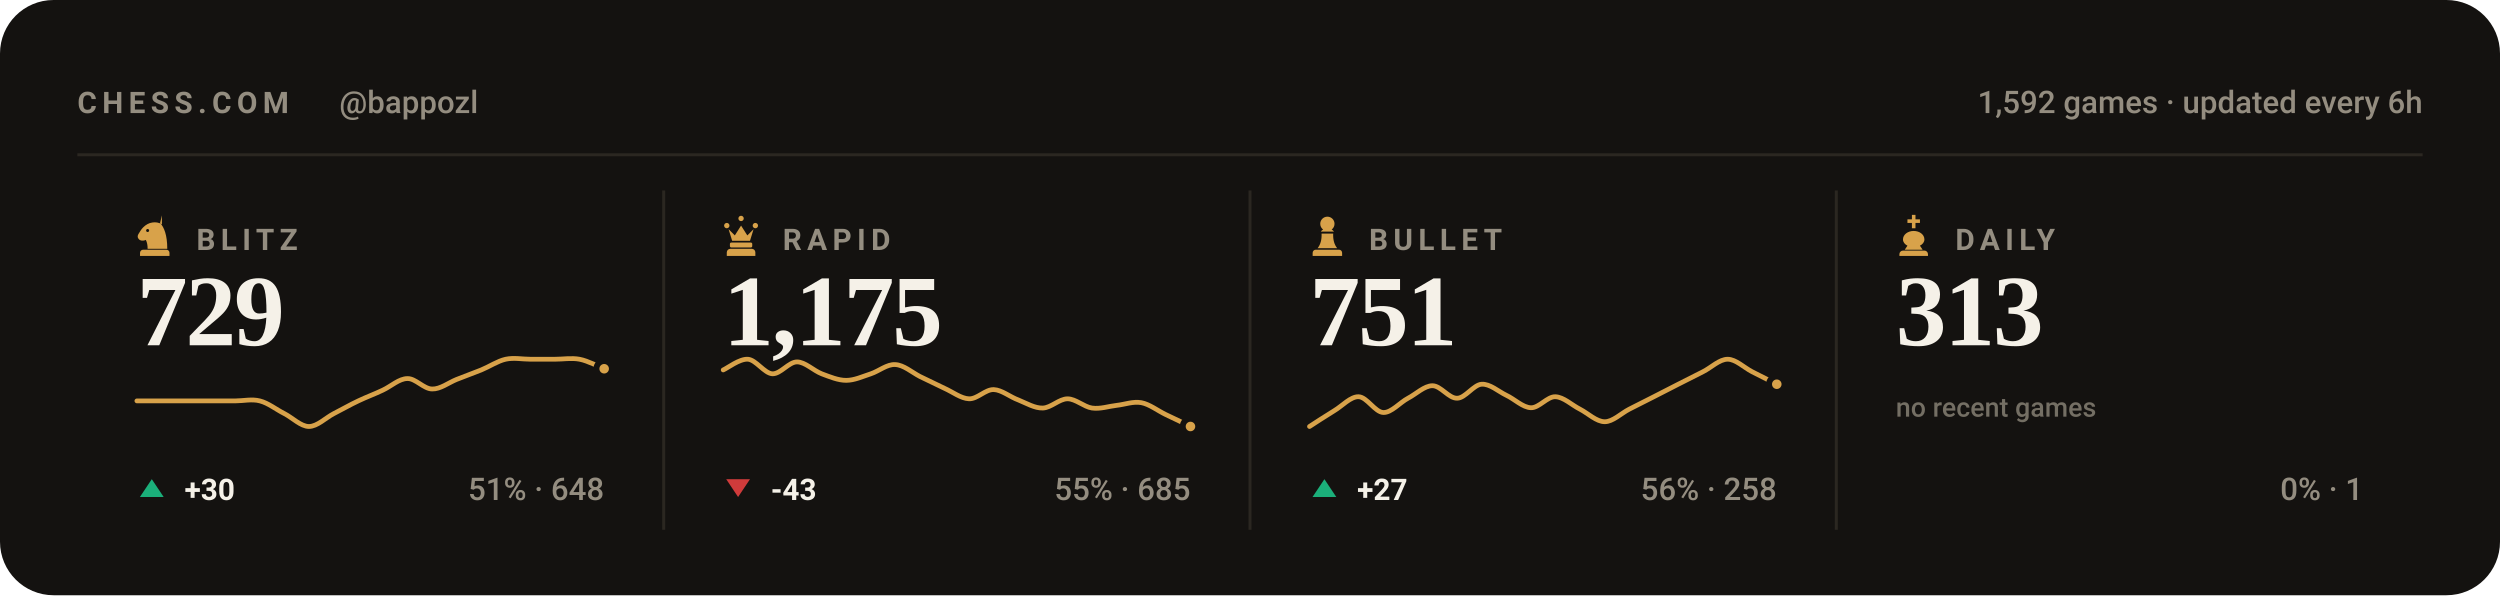
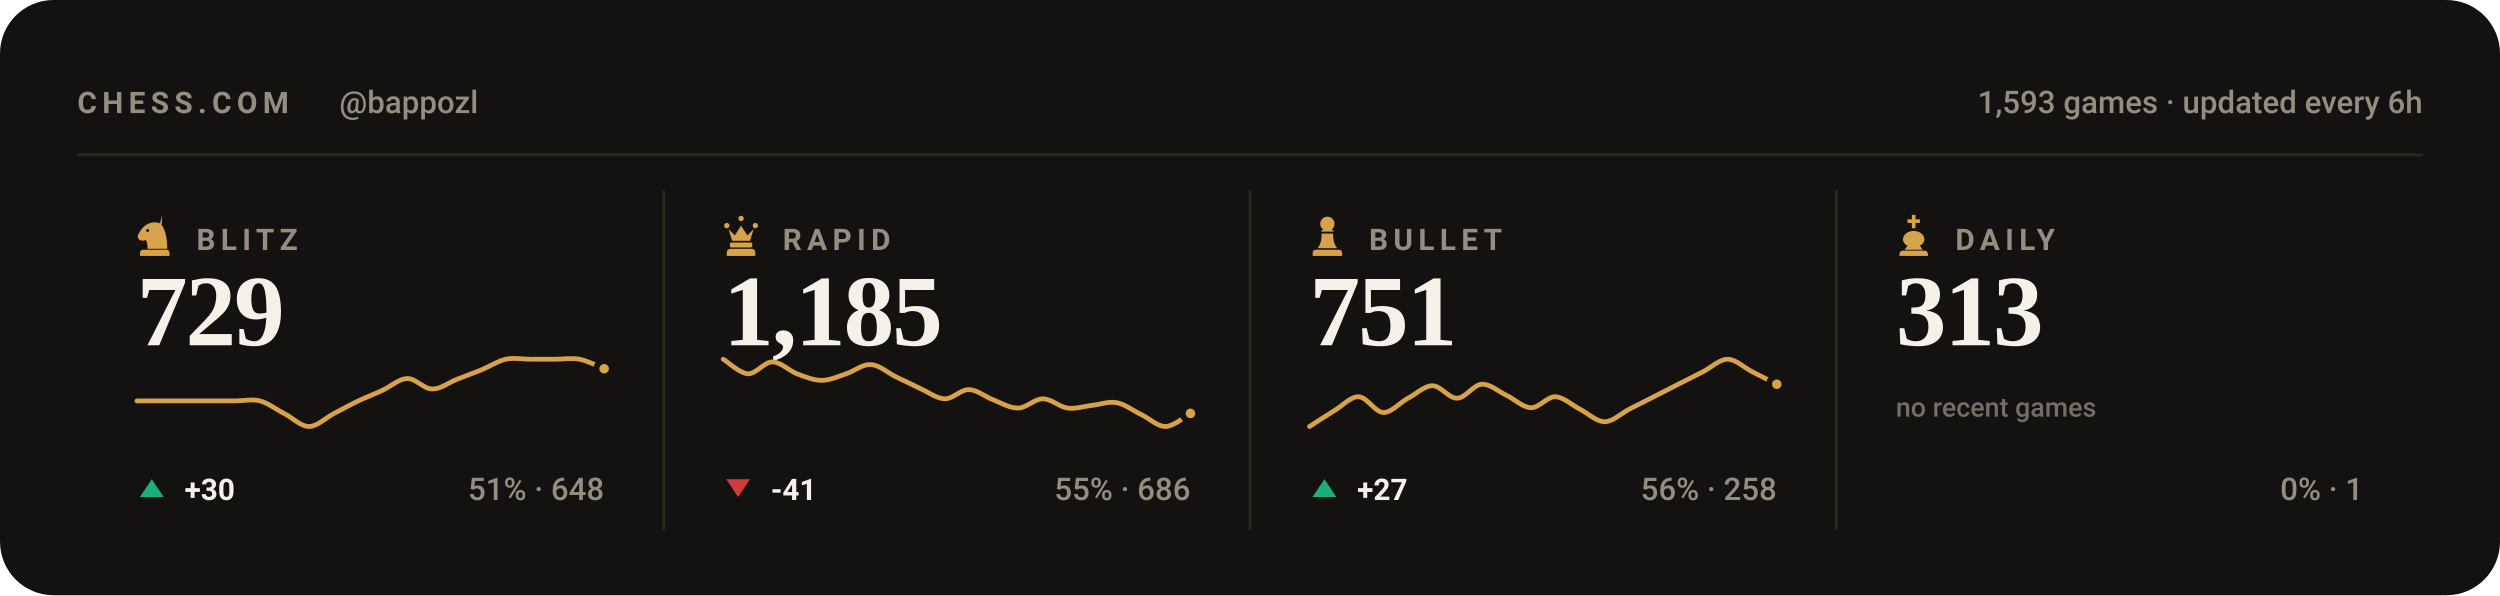
<svg xmlns="http://www.w3.org/2000/svg" viewBox="0 0 840 200" width="840" height="200" role="img" aria-label="Chess.com stats for bappozl across blitz, rapid, bullet and daily">
  <style>svg{font-family:-apple-system,BlinkMacSystemFont,'Segoe UI',Roboto,'Helvetica Neue',Arial,sans-serif}text{fill:#f5f1e8;white-space:pre}.bg{fill:#141210}.acc{fill:#d8a24a}.win{fill:#1baf7a}.draw{fill:#8b8f96}.loss{fill:#d03b3b}.lbl{font-size:10px;font-weight:600;letter-spacing:.18em;fill:#948d80}.cap{font-size:10.5px;font-weight:500;fill:#948d80}.num{font-family:Georgia,'Times New Roman',Times,serif;font-weight:700;letter-spacing:-.02em}.tick{font-size:9px;font-weight:500;fill:#948d80;opacity:.75}.dl{font-size:10px;font-weight:600}.rule{stroke:#2b2721;stroke-width:1;fill:none}.grid{stroke:#2b2721;stroke-width:1;fill:none;opacity:.7}.ln{fill:none;stroke:#d8a24a;stroke-width:2;stroke-linecap:round;stroke-linejoin:round}.ring{stroke:#141210;stroke-width:2}.hollow{fill:none;stroke-width:1.5}.sq{fill:#f5f1e8;opacity:.035}</style>
  <rect class="bg" width="840" height="200" rx="18" />
  <text class="lbl" x="26" y="38">CHESS.COM</text>
  <text class="cap" x="114" y="38">@bappozl</text>
-   <text class="cap" x="814" y="38" text-anchor="end">1,592 games · updated every 6h</text>
+   <text class="cap" x="814" y="38" text-anchor="end">1,593 games · updated every 6h</text>
  <line class="rule" x1="26" y1="52" x2="814" y2="52" />
  <g class="acc" transform="translate(44.5,71.6) scale(0.15)">
    <path fill-rule="evenodd" d="M66 5l-4 17c9 10 16 27 16 58H34c0-8-1-14-4-20-6 3-13 2-16-2-3-3-3-8 0-12 3-5 6-10 10-14 6-6 13-10 21-11 7-1 14 0 21 4zM37.4 39a3.4 3.4 0 1 0-6.8 0 3.4 3.4 0 1 0 6.8 0zM24 82h52c3.9 0 7 3.1 7 7v7H17v-7c0-3.9 3.1-7 7-7z" />
  </g>
  <text class="lbl" x="66" y="84">BLITZ</text>
  <text class="num" x="46" y="116" style="font-size:34px">729</text>
  <path class="ln" style="stroke-width:1.6" d="M46.0 134.7C47.4 134.7 51.5 134.7 54.3 134.7C57.0 134.7 59.8 134.7 62.5 134.7C65.3 134.7 68.0 134.7 70.8 134.7C73.5 134.7 76.3 134.7 79.1 134.7C81.8 134.7 84.6 134.0 87.3 134.7C90.1 135.4 92.8 137.6 95.6 139.0C98.3 140.4 101.1 143.3 103.8 143.3C106.6 143.3 109.4 140.4 112.1 139.0C114.9 137.6 117.6 136.0 120.4 134.7C123.1 133.4 125.9 132.4 128.6 131.1C131.4 129.8 134.1 127.2 136.9 127.2C139.6 127.1 142.4 130.7 145.2 130.7C147.9 130.8 150.7 128.6 153.4 127.5C156.2 126.4 158.9 125.4 161.7 124.3C164.4 123.2 167.2 121.3 169.9 120.7C172.7 120.1 175.5 120.7 178.2 120.7C181.0 120.7 183.7 120.7 186.5 120.7C189.2 120.7 192.0 120.2 194.7 120.7C197.5 121.2 201.6 123.4 203.0 123.9" />
  <circle class="acc ring" cx="203.0" cy="123.9" r="2.6" />
  <path fill="#1baf7a" d="M51 161L55 167H47Z" />
  <text class="dl" x="62" y="168" fill="#1baf7a">+30</text>
  <text class="cap" x="203" y="168" text-anchor="end">51% · 648</text>
  <line class="rule" x1="223.0" y1="64" x2="223.0" y2="178" />
  <g class="acc" transform="translate(241.5,71.6) scale(0.15)">
    <path d="M18 22a6 6 0 1 1 0 12 6 6 0 0 1 0-12zm64 0a6 6 0 1 1 0 12 6 6 0 0 1 0-12zM50 6a6 6 0 1 1 0 12 6 6 0 0 1 0-12zM22 36l8 26h40l8-26-14 14-14-22-14 22zM28 66h44c1.6 0 3 1.3 3 3v5c0 1.6-1.4 3-3 3H28c-1.6 0-3-1.4-3-3v-5c0-1.7 1.4-3 3-3zM26 80h48c4.4 0 8 3.6 8 8v8H18v-8c0-4.4 3.6-8 8-8z" />
  </g>
  <text class="lbl" x="263" y="84">RAPID</text>
-   <text class="num" x="243" y="116" style="font-size:34px">1,175</text>
-   <path class="ln" style="stroke-width:1.6" d="M243.0 124.3C244.4 123.7 248.5 120.5 251.3 120.7C254.0 120.9 256.8 125.4 259.5 125.6C262.3 125.7 265.0 121.6 267.8 121.6C270.5 121.6 273.3 124.5 276.1 125.6C278.8 126.6 281.6 127.8 284.3 127.8C287.1 127.8 289.8 126.5 292.6 125.6C295.3 124.7 298.1 122.3 300.8 122.5C303.6 122.6 306.4 125.1 309.1 126.5C311.9 127.8 314.6 129.2 317.4 130.5C320.1 131.7 322.9 133.9 325.6 134.0C328.4 134.1 331.1 130.8 333.9 130.9C336.6 131.0 339.4 133.4 342.2 134.4C344.9 135.5 347.7 137.2 350.4 137.1C353.2 137.0 355.9 134.0 358.7 134.0C361.4 134.0 364.2 136.7 366.9 137.1C369.7 137.5 372.5 136.5 375.2 136.2C378.0 135.9 380.7 134.8 383.5 135.3C386.2 135.8 389.0 138.0 391.7 139.3C394.5 140.6 398.6 142.6 400.0 143.3" />
-   <circle class="acc ring" cx="400.0" cy="143.3" r="2.6" />
+   <text class="num" x="243" y="116" style="font-size:34px">1,185</text>
+   <path class="ln" style="stroke-width:1.6" d="M243.0 120.7C244.4 121.5 248.5 125.4 251.3 125.6C254.0 125.7 256.8 121.6 259.5 121.6C262.3 121.6 265.0 124.5 267.8 125.6C270.5 126.6 273.3 127.8 276.1 127.8C278.8 127.8 281.6 126.5 284.3 125.6C287.1 124.7 289.8 122.3 292.6 122.5C295.3 122.6 298.1 125.1 300.8 126.5C303.6 127.8 306.4 129.2 309.1 130.5C311.9 131.7 314.6 133.9 317.4 134.0C320.1 134.1 322.9 130.8 325.6 130.9C328.4 131.0 331.1 133.4 333.9 134.4C336.6 135.5 339.4 137.2 342.2 137.1C344.9 137.0 347.7 134.0 350.4 134.0C353.2 134.0 355.9 136.7 358.7 137.1C361.4 137.5 364.2 136.5 366.9 136.2C369.7 135.9 372.5 134.8 375.2 135.3C378.0 135.8 380.7 138.0 383.5 139.3C386.2 140.6 389.0 143.4 391.7 143.3C394.5 143.2 398.6 139.6 400.0 138.9" />
+   <circle class="acc ring" cx="400.0" cy="138.9" r="2.6" />
  <path fill="#d03b3b" d="M248 167L252 161H244Z" />
-   <text class="dl" x="259" y="168" fill="#d03b3b">-43</text>
-   <text class="cap" x="400" y="168" text-anchor="end">55% · 685</text>
+   <text class="dl" x="259" y="168" fill="#d03b3b">-41</text>
+   <text class="cap" x="400" y="168" text-anchor="end">55% · 686</text>
  <line class="rule" x1="420.0" y1="64" x2="420.0" y2="178" />
  <g class="acc" transform="translate(438.5,71.6) scale(0.15)">
    <path d="M50 8c-8.8 0-16 7.2-16 16 0 5.2 2.5 9.9 6.4 12.8-2.1 1.2-3.9 2.8-5.3 4.7h29.8c-1.4-1.9-3.2-3.5-5.3-4.7C63.5 33.9 66 29.2 66 24c0-8.8-7.2-16-16-16zM37 46c.6 13.6-2.4 24.5-9 32.7h44c-6.6-8.2-9.6-19.1-9-32.7H37zM24 82h52c3.9 0 7 3.1 7 7v7H17v-7c0-3.9 3.1-7 7-7z" />
  </g>
  <text class="lbl" x="460" y="84">BULLET</text>
  <text class="num" x="440" y="116" style="font-size:34px">751</text>
  <path class="ln" style="stroke-width:1.6" d="M440.0 143.3C441.4 142.4 445.5 139.7 448.3 138.0C451.0 136.4 453.8 133.2 456.5 133.3C459.3 133.4 462.0 138.5 464.8 138.6C467.5 138.7 470.3 135.3 473.1 133.8C475.8 132.4 478.6 129.6 481.3 129.6C484.1 129.6 486.8 133.9 489.6 133.8C492.3 133.8 495.1 129.3 497.8 129.1C500.6 128.9 503.4 131.5 506.1 132.8C508.9 134.1 511.6 136.9 514.4 137.0C517.1 137.1 519.9 133.2 522.6 133.3C525.4 133.4 528.1 136.1 530.9 137.5C533.6 138.9 536.4 141.7 539.2 141.7C541.9 141.7 544.7 138.9 547.4 137.5C550.2 136.1 552.9 134.7 555.7 133.3C558.4 131.9 561.2 130.5 563.9 129.1C566.7 127.7 569.5 126.3 572.2 124.9C575.0 123.5 577.7 120.7 580.5 120.7C583.2 120.7 586.0 123.5 588.7 124.9C591.5 126.3 595.6 128.4 597.0 129.1" />
  <circle class="acc ring" cx="597.0" cy="129.1" r="2.6" />
  <path fill="#1baf7a" d="M445 161L449 167H441Z" />
  <text class="dl" x="456" y="168" fill="#1baf7a">+27</text>
  <text class="cap" x="597" y="168" text-anchor="end">56% · 258</text>
  <line class="rule" x1="617.0" y1="64" x2="617.0" y2="178" />
  <g class="acc" transform="translate(635.5,71.6) scale(0.15)">
    <path d="M46 4h8v10h10v8H54v12h-8V22H36v-8h10V4zM50 40c-13 0-24 8-24 19 0 6 4 11 10 14l-6 9h40l-6-9c6-3 10-8 10-14 0-11-11-19-24-19zM26 84h48c4.4 0 8 3.6 8 8v4H18v-4c0-4.4 3.6-8 8-8z" />
  </g>
  <text class="lbl" x="657" y="84">DAILY</text>
  <text class="num" x="637" y="116" style="font-size:34px">313</text>
  <text class="tick" x="637" y="140">no recent games</text>
  <text class="cap" x="794" y="168" text-anchor="end">0% · 1</text>
</svg>
